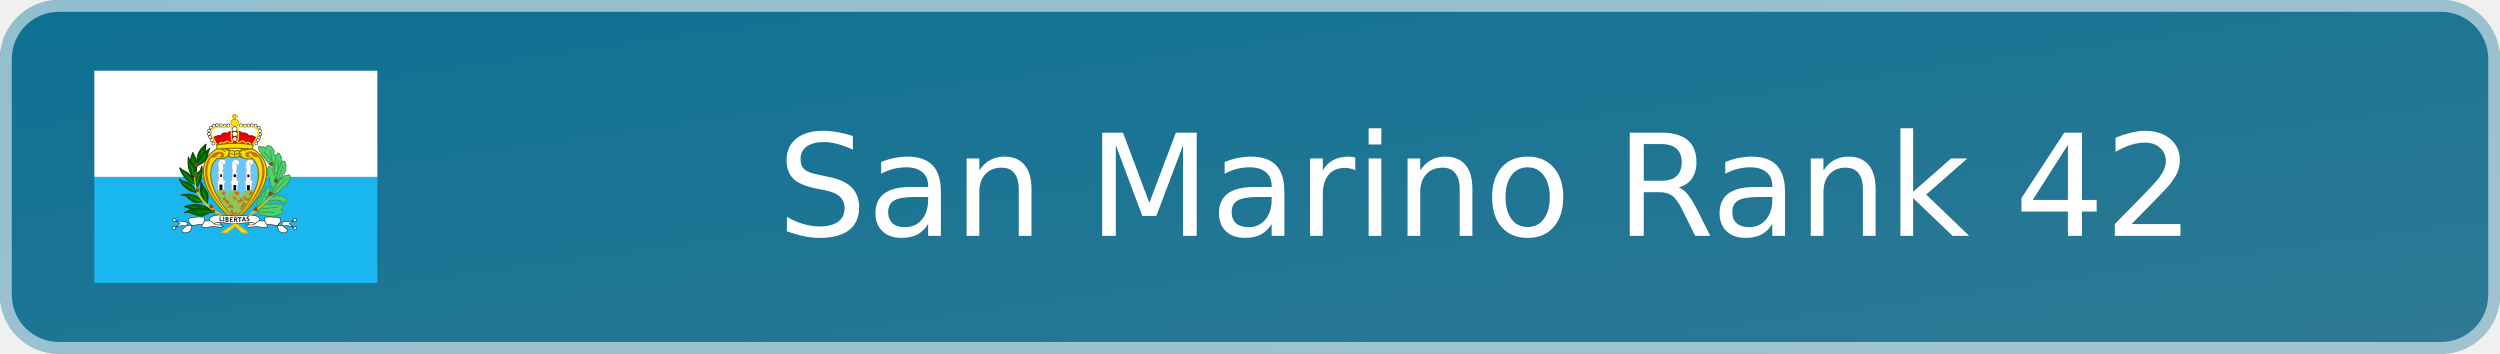
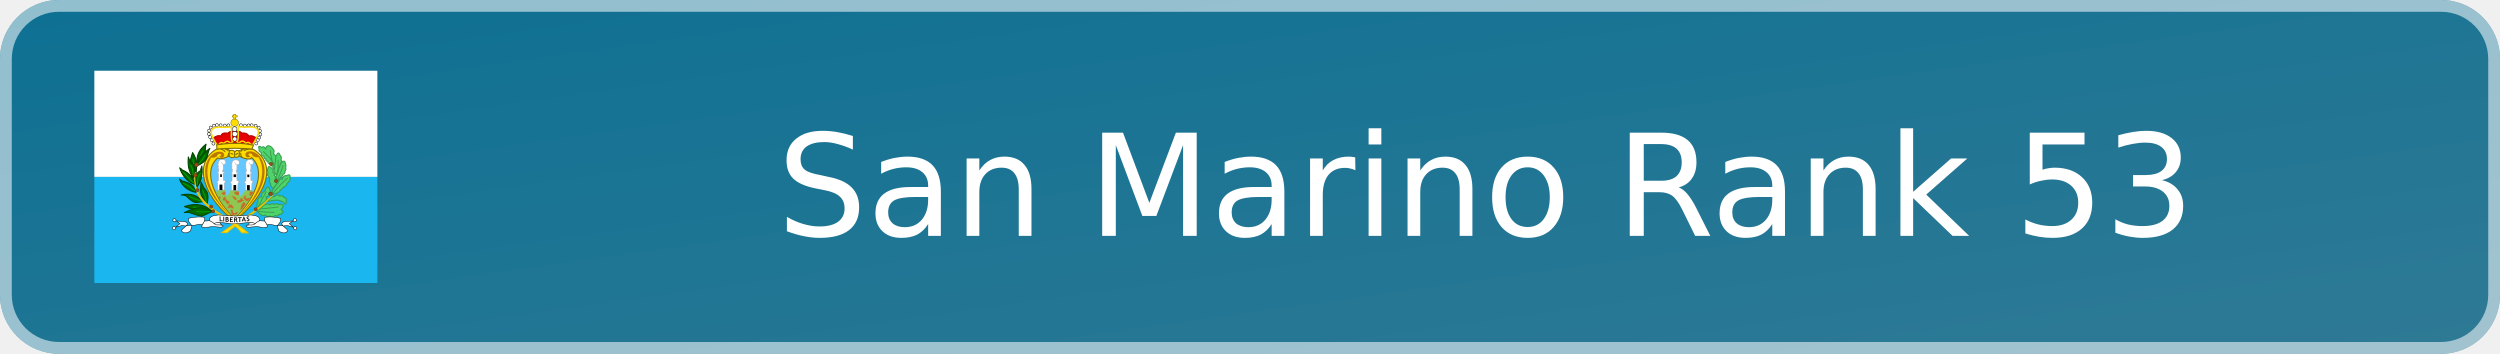
- <svg xmlns="http://www.w3.org/2000/svg" width="212" height="30" viewBox="0 0 212 30" role="img" aria-label="San Marino Rank 42">
+ <svg xmlns="http://www.w3.org/2000/svg" width="212" height="30" viewBox="0 0 212 30" role="img" aria-label="San Marino Rank 53">
  <defs>
    <linearGradient id="badge-background" x1="0" y1="0" x2="100%" y2="100%">
      <stop offset="0" stop-color="#0d7093" />
      <stop offset="1" stop-color="#2f7a95" />
    </linearGradient>
  </defs>
  <rect width="212" height="30" rx="5" fill="url(#badge-background)" />
  <rect x=".5" y=".5" width="211" height="29" rx="4.5" fill="none" stroke="#ffffff" stroke-opacity=".55" />
  <svg x="8" y="6" width="24" height="18" aria-hidden="true" id="flag-icons-sm" viewBox="0 0 640 480">
    <g fill-rule="evenodd" stroke-width="1pt">
      <path fill="#19b6ef" d="M0 240h640v240H0z" />
      <path fill="#fff" d="M0 0h640v240H0z" />
    </g>
    <path fill="#fd0" fill-rule="evenodd" stroke="#7d6c00" stroke-width="2.4" d="M317 339.2C369.6 300 426 220 359.9 177.8c-12.3-2.4-26-1.7-32.7 3.6-3.5-2-6.3-1.8-9.8 1.9-2.5-3-5-4.4-10-2.9a41 41 0 0 0-31.5-3C218 211.8 253.4 294 317 339.1z" />
    <g stroke="#3a9d4f">
      <path fill="#4fd46b" fill-rule="evenodd" stroke-linejoin="round" stroke-width="2.4" d="M414 250.1s6-8 6.2-8c5.9-3.4 6.5-7.9 6.5-7.9 5.9-1.8 4-6.7 4.5-7.3a6 6 0 0 0 1.4-7.1c0-.8 2-8.4-.8-9.4.1-8-4.8-7.3-8.8-2-4.2 1.2-5.1 4.7-3.6 8.5-5.5 0-5.7 8-4.1 12.4-7.3-.2-3.3 8-3.5 8.4-2.4 1.2 1.9 12.8 2.3 12.4zm-46 68.2 3.6 2.2c.8 2.8 3.4 4.6 5.3 4.1 1 4.3 5.6 3.7 9 1.2 2.7 4 6 4 10.6 2.7 4 3 9.3 1.7 12.8-1.4 3.7 3 6.2.8 8.1-2.5 3 .8 5.2.3 6.3-2.6 5.7-.5 2.9-5.9-1.8-8.2 3.7-3.2 7.9-10 2-11-1.8-1.3-5.3-1-7.9.2-.7-3-4.8-3.7-9.4-.4-1.5-3.3-7-1.7-9.5.6-3.3-2.8-7.2-2.8-12.9.4zm0-8.7c.6-3.8-2-10.6 2-11.2-.7-6.3.3-13.3 7.5-12.7 1.2-5.9 1-11.4 7.8-12.2 0 0 5.5-19.1 11.2-5.9 2.2 3.9 1.8 10.2-2.7 9 .9 4.7-.7 8.9-5.9 8.7 2.3 3.4 1.6 7.9-1 10zm33.1-23.9 6-1.2c6-4 8.5-5.7 11.5-1.2 5.1-1 10-.6 9.8 3.4 6 .5 6 4.3 5.3 7.4 1 5.3-1.4 12.3-5 3.8-11.9-7.2-18.6-6.2-37.3-2zm3.1-5.9c.2-.2 17.5-4.7 15.7-10 4.9-.8 5.9-5.7 6-5.7 10.3-3.2 9.7-9.1 9.7-9.1 2.9-3.1 8-6.3 6.9-11.8.3-6.3.9-10.2-7.6-6.1-6.3-.6-8.5 3-10.3 8.5-3-3.5-7.8 2.1-8.4 7.1 0 0-7.7 7.6-7.7 7.8l-6.5 12z" />
      <path fill="#4fd46b" fill-rule="evenodd" stroke-linejoin="round" stroke-width="2.4" d="M404.5 266.4c-4.1-3.1-6.4-6.9-5.7-10.6-2.7-3.7-4.6-5.9-2-9.2l-2-7.5c-5.4-2-3.1-6.5-1.7-8.1q-3.8-5.4-.2-10.4c0-6.5 4.6-4 8.3 0 0 0 6.4 4.5 1.7 8.5 4.7 1.7 6 5.7 3.4 7.4 4.1 1.8 4.7 5.5 2.5 8 4.1 3.2 2.6 7.4 3.8 11.1z" />
      <path fill="#4fd46b" fill-rule="evenodd" stroke-linejoin="round" stroke-width="2.4" d="M411.8 236c-.2-.1-6.9-8.7-5-9.3-.5-2.6-2.5-5.5-1.3-8.1-3.3-3.4-3.4-7.3-.8-10.4-2.2-3-1.2-7.1 1.8-9.8-1-5 2.6-6.2 5.7-7.1 2.3-8 6-6 8.2.2 3.2 2.8 2.7 7 1.6 10.2 3.8 2.5 1.5 5.7-.2 7z" />
      <path fill="#4fd46b" fill-rule="evenodd" stroke-linejoin="round" stroke-width="2.4" d="m410.8 193.1-5.7-5.7c1.5-3 2.7-8.3-1.6-10.8-2.4-5.7-14.2-12.9-16.1.8-1.8-4.1-5.6-8.2-8.3-3.4-6.2-5.3-9.5-3.7-6.3 3 0 0-2.9 4.5 4.6 8 .6.6-2.4 8.1 6.6 8.3-1.7 2.6 1 6.2 4.6 6-2.5 3.1 1.8 6.5 4.5 5.2-1.1 3.5-1 5.2 3.9 5.7l5.5 6.3 4.5 6.1z" />
      <path fill="none" stroke-linecap="round" stroke-width="2.2" d="M414.3 246.5c.3-.3 11-24.8 12.4-32.2M415.4 203s1.8 20-3.1 34.6m-29.7-54.7s21.9 21 24 29.7m-8.7-32s1.4 17.3 7.5 34.3m31 28.4S414.6 261.8 404 278m11.8 30s-28.8 4-41.4 4.3m32 8s-35.8-.8-38.4-3.4m20.5-43c0 .4-18.2 30.3-18.8 40" />
    </g>
    <path fill="#65c7ff" fill-rule="evenodd" stroke="#7d6c00" stroke-width="2.4" d="M316.9 333.4c-37.8-35.6-76.5-102.4-38-136.2 6.8 3.8 14.9.4 26-4 3.4 3.7 7.7 4.6 12 1.8a9 9 0 0 0 10.7-2.1c11 6.3 24.9 9.6 28.2 3.3 37.8 36-.6 103.2-39 137.3z" />
    <path fill="#8fc753" fill-rule="evenodd" d="M317 332.4a213 213 0 0 1-42.3-57.6c2-1.7 2.9-2.2 3.9-5 5.8.8 8.9 1 16.5-.4 1.6 5.8 1.9 10.6 5.5 15.4l7.7-15a34 34 0 0 0 16.5 0c3.2 4.2 2 10.7 7.7 15.6 3.4-10 6.7-10.6 10.1-16 5 1.8 8.2 1 12.3-.3 2 2.5 1 2.4 5 6a194 194 0 0 1-42.8 57.3z" />
    <path fill="#fff" fill-rule="evenodd" stroke="#000" stroke-width="1.1" d="M272.6 164.3a3.4 3.4 0 1 1-6.7 0 3.4 3.4 0 0 1 6.8 0zm-3.5-7.7a3.4 3.4 0 1 1-6.6 0 3.4 3.4 0 0 1 6.7 0zm-4-7.1a3.4 3.4 0 1 1-6.7 0 3.4 3.4 0 0 1 6.7 0zm-2.8-7a3.4 3.4 0 1 1-6.7 0 3.4 3.4 0 0 1 6.7 0zm.5-7.6a3.4 3.4 0 1 1-6.7 0 3.4 3.4 0 0 1 6.7 0zm17.6-12.5a3.4 3.4 0 1 1-6.7 0 3.4 3.4 0 0 1 6.7 0z" />
    <path fill="#fff" fill-rule="evenodd" stroke="#000" stroke-width="1.1" d="M273.8 123.6a3.4 3.4 0 1 1-6.7 0 3.4 3.4 0 0 1 6.7 0zm-7.3 4.3a3.4 3.4 0 1 1-6.7 0 3.4 3.4 0 0 1 6.7 0zm22.4-5.4a3.4 3.4 0 1 1-6.6 0 3.4 3.4 0 0 1 6.6 0zm9.4.8a3.4 3.4 0 1 1-6.7 0 3.4 3.4 0 0 1 6.7 0zm8.2-.5a3.4 3.4 0 1 1-6.6 0 3.4 3.4 0 0 1 6.7 0z" />
    <path fill="#fd0" fill-rule="evenodd" stroke="#7d6c00" stroke-width="1.1" d="M325.9 117.5a8.6 8.6 0 1 1-17.2 0 8.6 8.6 0 0 1 17.2 0z" />
    <path fill="#fff" fill-rule="evenodd" stroke="#000" stroke-width="1.1" d="M335 122.7a3.4 3.4 0 1 1-6.8 0 3.4 3.4 0 0 1 6.7 0zm8.6.7a3.4 3.4 0 1 1-6.6 0 3.4 3.4 0 0 1 6.7 0zm8.5-.4a3.4 3.4 0 1 1-6.7 0 3.4 3.4 0 0 1 6.7 0zm7.1-.3a3.4 3.4 0 1 1-6.7 0 3.4 3.4 0 0 1 6.7 0zm8.9 1a3.4 3.4 0 1 1-6.7 0 3.4 3.4 0 0 1 6.7 0zm7 4.4a3.4 3.4 0 1 1-6.7 0 3.4 3.4 0 0 1 6.7 0z" />
    <path fill="#e40000" fill-rule="evenodd" stroke="#ac0000" stroke-width="2.4" d="m269.4 151.7 8.6 16.5h79.2l9.2-15.9c-5.4-3.7-9-6.5-16.7-4.8-4.3-6.2-9-7.3-16-6.7-2.1-2.1-4-3.4-7.6-4l-16.6.5c-4.4.4-7.8 3.8-8 3.8-7-.9-13.5-.7-15.2 6.2-6.5-1.6-11 .2-16.9 4.4z" />
    <path fill="#fff" fill-rule="evenodd" stroke="#000" stroke-width="1.1" d="M378 135.3a3.4 3.4 0 1 1-6.7 0 3.4 3.4 0 0 1 6.7 0zm.6 8a3.4 3.4 0 1 1-6.7 0 3.4 3.4 0 0 1 6.7 0zm-2.5 7.2a3.4 3.4 0 1 1-6.7 0 3.4 3.4 0 0 1 6.7 0zm-3 6a3.4 3.4 0 1 1-6.8 0 3.4 3.4 0 0 1 6.7 0zm-3.7 7.5a3.4 3.4 0 1 1-6.7 0 3.4 3.4 0 0 1 6.7 0zm-46.8-9.6a5 5 0 1 1-10 0 5 5 0 0 1 10 0z" />
    <path fill="#fff" fill-rule="evenodd" stroke="#000" stroke-width="1.1" d="M323.6 143a6 6 0 1 1-12 0 6 6 0 0 1 12 0z" />
    <path fill="#fff" fill-rule="evenodd" stroke="#000" stroke-width="1.1" d="M322.7 132a5.4 5.4 0 1 1-10.8 0 5.4 5.4 0 0 1 10.8 0z" />
    <path fill="#fd0" fill-rule="evenodd" stroke="#7d6c00" stroke-width="1.1" d="M315.5 109v-4.2l-3.6-.1.2-3.2h3v-2.8h4.5v2.5h3.5l-.1 3.4h-3.6v4.5h-4z" />
    <path fill="none" stroke="#fd0" stroke-width="3.3" d="M277.6 168.2c-7.1-12-17.6-28.4-11-35.5 8.9-10.1 29.9-1 43.3-6.8 1 11.4-2.2 30.4 2.9 34.3l-4.8 4.2c-3-3.7-8.4-8.8-15.2.2-4-3.4-8.3-2.8-10.4 1.7-2 .3-1.9 1.1-4.8 1.9zm80-.5c7.2-12 17.6-28.3 11.1-35.4-9-10.1-30-1-43.3-6.9-1 11.5 2.2 30.5-3 34.4l4.8 4.2c4.7-6.5 10.4-6.7 15.3.2 3.9-3.4 7.9-3 10.4 1.7 2 .3 1.8 1 4.8 1.8z" />
    <path fill="#fd0" fill-rule="evenodd" stroke="#7d6c00" stroke-width="2.4" d="M277.3 177.1a437 437 0 0 1 79.3 0l3.1-9c-27.7-5-46.8-5.6-83-.6z" />
    <path fill="#c76e2e" fill-rule="evenodd" d="m314.1 329.4.6-4.2c2.9.8 5 .5 7.4-.4l2.4-3.7-1.8-2.1c-1.6.3-3 1.8-4 3.1-1.6.1-3-.7-4.6-1l-1.5-6.4c-1.5-1.8-4.7-1.7-4 1.5l.3 2.5c.6 1.5.9 3.6 1.9 4.7v2.6zm1.2-18.3c-2 1-4.6-.8-7.3-1.9-2.5-.1-4.4 2-7.4 1.3.6-1.6 1.9-1.9 2.8-2.8-.7-4.1 1.5-5.5 2.1-5.5s3.1.6 3.1.6l2.4.3c1.5 2.7 3.5 5 4.3 8" />
    <path fill="#ffe100" fill-rule="evenodd" stroke="#e9bf00" stroke-width="2.4" d="M300.8 366c7-11.4 56.2-34.4 102.4-84.2-47 45.3-76.4 56.4-114.8 84l12.4.3z" />
    <path fill="#9d4916" fill-rule="evenodd" stroke="#68300e" stroke-width="1.1" d="M368.4 313.2a3.6 3.6 0 1 1-7.2 0 3.6 3.6 0 0 1 7.2 0zm34.4-34.9a4 4 0 1 1-8.1 0 4 4 0 0 1 8 0zm11.4-29.6a3.6 3.6 0 1 1-7.1 0 3.6 3.6 0 0 1 7.1 0zM403 210.3a3.6 3.6 0 1 1-7.1 0 3.6 3.6 0 0 1 7.1 0z" />
    <path fill="#fff" fill-rule="evenodd" stroke="#a9a9a9" stroke-width="1.1" d="M279.1 269.6v-15.2l-1.5-1.2v-3.6l2.8-.3.5-17-1.8-1-.2-2.8s2 .8 2 .3l.5-3.4s-1.3-.2-1.3-.7 1.6-1.8 1.6-1.8-.8-.8-1-1.3l-.8-2.8.8-2.9-.5-1.5-1.3-2.3 1.8-1.8-.5-2.8a10 10 0 0 1 1.5-2.9c.3-.2 2.3-3 2.3-3l4.4-1 5.1.7 2.8 1.8.5 4.6s-.5 2.8-.7 2.8l-2.3 1s-2.6.3-2.9 0 .8 3.2.8 3.2v3l-.2 3.9s0 1.8-.3 2-.8 1-.8 1l-.2 4 4 1-.2 2.3-2.8.2.5 15.7 4.1.7v4.4l-1.8 1-.5 15.7zm62.4.3v-15.2l-1.5-1.3v-3.6l2.8-.2.5-17-1.8-1-.2-2.8s2 .7 2 .2l.5-3.3s-1.3-.3-1.3-.8 1.6-1.8 1.6-1.8-.8-.7-1-1.3l-.8-2.8.8-2.8-.6-1.5-1.2-2.3 1.8-1.8-.6-2.9a10 10 0 0 1 1.6-2.8l2.3-3 4.4-1.1 5.1.8 2.8 1.8.5 4.6s-.5 2.8-.7 2.8l-2.3 1s-2.6.3-2.9 0 .8 3.1.8 3.1v3.1l-.3 3.9s0 1.7-.2 2l-.8 1-.2 3.9 4 1-.2 2.3-2.8.3.5 15.6 4.1.8v4.4l-1.8 1-.5 15.7zm-31.6.5v-15.2l-1.5-1.2v-3.7l2.8-.2.5-17-1.8-1-.2-2.8s2 .8 2 .3l.5-3.4s-1.2-.2-1.2-.7 1.5-1.9 1.5-1.9-.8-.7-1-1.2l-.8-2.9.8-2.8-.5-1.5-1.3-2.3 1.8-1.8-.5-2.9a9 9 0 0 1 1.5-2.8c.3-.2 2.3-3 2.3-3l4.4-1 5.1.7 2.8 1.8.6 4.6s-.6 2.8-.8 2.8l-2.3 1s-2.6.3-2.8 0 .7 3.1.7 3.1v3.1l-.2 3.9s0 1.8-.3 2l-.8 1-.2 3.9 4 1-.2 2.3-2.8.3.5 15.7 4.1.7v4.4l-1.8 1-.5 15.7H310z" />
    <path fill-rule="evenodd" d="M283 269.5v-12h6.6V270zm31.4 1 .3-12.2h6v11.9l-6.3.2zm31-.3-.4-11.5 6.5-.2v12l-6-.3zm-60.8-36h3.8v6.1h-3.8zm30.3.2h5.3v6h-5.3zm31 .5h4.6v5.7H346z" />
    <path fill="none" stroke="#a8a8a8" stroke-width="1.1" d="M286.6 207c4 4.6 4.3 4.6 4.3 4.6m26.2-4.6c.8 1.5 2 4.8 3.6 5.1m29.3-4.4s1.3 3.6 3 4.1" />
    <path fill="#b97700" fill-rule="evenodd" d="M282.2 194c12-3.9-2.8-11.6-5.3 0-3.8.7-4.3 3.5-12.7 2.3-20.4 33-5.3 86.5 54.1 141.8-106.4-90.6-63.2-157.6-33.7-155 16 1 8 21-2.4 11z" />
    <path fill="none" stroke="#7d6c00" stroke-width="2.4" d="M285.6 177s9.7 2.7 9.7 6.8m0-7.5s6.8 3 8.3 5.6m45.1-4.5s-8.6 1.2-10.5 3.8m-2.6-3s-5 4.1-4.5 5.3m3.4 12.7c-.8-.3-4.2-4.9-3.4-10.5m-29.8 7.5s2.3-2.6 2.3-7.5m13.5-1.9.4 11m9.4-1.6c0-.7 3-7.9-.4-11.3m-20.3-1.5s-2.6 7.2-.7 13.2m20-6.8s-4.2 1.2-6 3m-11.8-1.9c0-.3 4.6-1 6 1.6" />
    <path fill="#c76e2e" fill-rule="evenodd" d="M300.6 301.9c.2 0 3.8-.7 3.8-2.4 1.8-1.2.5-4.5.5-4.5l-3.4-.6-4.6-5.2c-.2-1.6.3-3.1-.7-4.8-3.2.8-5 3.5-6 6.5.7 1 .8 2 2.3 2.9 1.5.2 2.5-.7 3.9-.4.7 1.3.5 2.4.8 3.6 1.9 1.3 2.3 3.2 3.4 4.9m-4.1-22.2v-6.2l-4.4-.2c-.6 1-1.6 1.4-2.2 2.2l-3.1 1.6c1.3 1.5 2.9 2.4 3.8 3.2q3.3 1 5.9-.6m-13.8 9.1-2.4-4a7 7 0 0 1 4.7.3s1 2.5.3 3.4c-.4.9-2.7.5-2.6.3m36.5 4.1a5 5 0 0 0 2.7-3.3l-4.5-5.1-4-.1q-1.6-1.4-3.6-1.2s1.2 2 2.8 2.3c1.2 2.6 6.2 7.4 6.6 7.4m4.3.6c0-.1 4-1.4 6-1.3-.1-1.6 3-5.3 3-5.3l5.6 7.3c-1 .8-2.8.6-4.2.8 0 0-2.7 2.6-3 2.7s-5.2 1.3-7.6-.2c-1-2 .3-4.3.2-4m3.2-12.8a14 14 0 0 0 0-7.6h-6.4l-4.2 2s1.3 4.2 3 3.8c.7 2.1 2.9 1.6 4 2.4zm24.9-6.4c-1 2.7-1.4 5.5-.2 8 1.2.3 2.6 1 3.6.8l5.1-9.2q-5.3-1.7-8.6.4z" />
    <path fill="#b97700" fill-rule="evenodd" d="M353.1 193.2c-12-3.9 2.8-11.7 5.3 0 3.9.6 4.4 3.5 12.8 2.3 20.3 33 5.2 86.5-54.2 141.8 106.5-90.6 63.2-157.6 33.7-155.1-16 1-8 21 2.4 11" />
    <path fill="#c76e2e" fill-rule="evenodd" d="M354.3 284.7c-.2 0-3 2-3 2l-4.2 1.7-4.4.1-1-3 3.4-3q-4.4-.6-8 2.8s0 3.3 2 5c1.1 1.4 4.5 4 4.5 4a7 7 0 0 0 5.4-1zm-23.2 30.1c1.4.4 11.3-12.7 11.3-12.7a10 10 0 0 0-4.9-5.4s-4.8 5.7-4.9 7.6c-.8 1.7-3 8.3-2 9.2-.1.2-.5 2.9.5 1.3" />
    <path fill="#006800" fill-rule="evenodd" stroke="#004100" stroke-linejoin="round" stroke-width="2.4" d="M266.4 317.4c-14.8-12.9-34.8-20-62.7-10.3 7.5 3.2 15.6 4.3 22.5 7.9z" />
    <path fill="none" stroke="#00a400" stroke-linecap="round" stroke-width="2.2" d="M223.4 308.3c29.3.6 37.8 7.9 36.3 6.7" />
    <path fill="#006800" fill-rule="evenodd" stroke="#004100" stroke-linejoin="round" stroke-width="2.2" d="M267 319c-8.8 1.6-20.8 10-24.4 9.7-9.5-1.1-18.5-5-27.7-8-3.8-1.2-7.7 0-11.6 0 32.8-15.5 44-13.4 63.7-1.8z" />
    <path fill="#006800" fill-rule="evenodd" stroke="#004100" stroke-linejoin="round" stroke-width="2.4" d="M245.4 296s-11 1.6-15.9 1.9c-4.8-.3-12-4.8-19.8-13-4-4.6-13.4-4-13.4-4 20.6-4.4 36.7-.2 49 15.2zm-15-21.2c-14.9-1-33.5-14.3-37.7-30.2 0 .2 5.5 3.5 4.6 4.3 24.4 6.2 26 11.2 33.1 25.9zm25 25.5c2.1-13.5 2.7-22.4-3.6-30.4-5.3-6-6.6-9.7-10.4-18.3-1.1 17.8-5 32.5 14 48.7zM232 263c11-16.1 13-28.3 11.2-47.5-.3 1.5-4 11-4.2 11-16.5 10.3-9.2 26.5-7 36.5z" />
    <path fill="#006800" fill-rule="evenodd" stroke="#004100" stroke-linejoin="round" stroke-width="2.4" d="M222.2 185c11 16.1 9.4 31.3 7.6 50.5-.3-1.5-4-11-4.2-11-16.5-10.3-5.5-29.5-3.4-39.5z" />
    <path fill="#006800" fill-rule="evenodd" stroke="#004100" stroke-linejoin="round" stroke-width="2.4" d="M231.3 210c26.8-13.6 16.5-30.7 21.4-44-18.6 13.9-21 28.6-21.3 44z" />
    <path fill="none" stroke="#00a400" stroke-linecap="round" stroke-width="2.2" d="M235 206.6c3.4-9.5 10-25.6 10.7-25.6M227 226.4c-.6-6.7-4-24.7-4.3-26.5" />
    <path fill="#006800" fill-rule="evenodd" stroke="#004100" stroke-linejoin="round" stroke-width="2.4" d="M228.3 256.5c-15-1-31-21.3-35.3-37.1 0 .2 5.5 3.4 4.6 4.2 21.4 9.6 23.6 18.2 30.7 32.9zm-4.4-14c-11-16.1-13-28.3-11.3-47.5.3 1.5 4 11 4.3 11 16.4 10.3 9.1 26.5 7 36.5zm9.9-28.3c27.7-12.3 19.2-25.2 27.4-38.7-18.6 13.8-27.1 23.4-27.4 38.7z" />
    <path fill="none" stroke="#00a400" stroke-linecap="round" stroke-width="2.2" d="M235 211.4a71 71 0 0 0 15.2-20.7" />
    <g fill-rule="evenodd">
      <path fill="#ffe100" stroke="#e9bf00" stroke-width="2.4" d="m333.6 366.4 13.4.2c-44.7-42-130.5-60.2-118.6-137.4-12.3 83.7 70.1 91.5 105.2 137.2z" />
      <path fill="#9d4916" stroke="#68300e" stroke-width="1.1" d="M235.4 212.7a4.3 4.3 0 1 1-8.6 0 4.3 4.3 0 0 1 8.6 0zm-2.6 23.6a4 4 0 1 1-8.1 0 4 4 0 0 1 8 0zm3.8 33.7a3.6 3.6 0 1 1-7.2 0 3.6 3.6 0 0 1 7.2 0zm31.3 37.2a3.6 3.6 0 1 1-7.2 0 3.6 3.6 0 0 1 7.2 0zm4.5 10.7a3.6 3.6 0 1 1-7.2 0 3.6 3.6 0 0 1 7.2 0z" />
    </g>
    <g fill="#fff" fill-rule="evenodd">
      <g stroke="#000" stroke-width="1.1">
        <path d="M288.2 349a16 16 0 0 1-4.8-5.8l-14-1.5-.2 8z" />
        <path stroke-linejoin="round" d="M185.3 339.6c8.2 1.5 20.5-.8 24.5 4.5 4.8 5.4-15.1 13.9-12.3 18.6 6.2 6.5 12.5 3.8 19.4.2 1.7-3.5 3-9.8 3.8-11.7-2.5-5.7-9.3-8.6-7.5-17.3 11.3-4.2 33.2-3.9 35.6-2.2 1.8 3.6.1 5.2.5 8.1-1.9 3.7-6.7 9.8-6.7 13.1 12 4.2 15-.6 25.8-.4 12.6.2 20.2 3.6 23-1.4-2-4.4-13.5-.8-17.8-3.6-2.2-.7-3.6-2.5-5.5-4.4s-7.2-2-8-6.9c2.2-10.2 17-8.6 19.3-10.2l38.4 2.7c7-.2 11 12.3 1.5 16-9.4 3.8-37.1-5.5-49.2.9-.6-2.6-9.3-6.6-9.9-6.7-3.7 1-10.9.7-10.9.7-1.7 3.2-3.8 5.6-5.5 8.9-8-3.5-15.5 2.7-24.2.9l-13.6 1.5-8.6-.8-13.2 3.8 9.4-8.3z" />
        <path d="M184.7 338a3.6 3.6 0 1 1-7.2 0 3.6 3.6 0 0 1 7.2 0zm-1 18a3.6 3.6 0 1 1-7.2 0 3.6 3.6 0 0 1 7.3 0z" />
      </g>
      <g stroke="#000" stroke-width="1.1">
        <path d="M346.3 349.1c2.3-2.1 3.8-3.5 4.7-5.8l14-1.6.3 8z" />
        <path stroke-linejoin="round" d="M449.1 339.6c-8.1 1.5-20.4-.7-24.4 4.5-4.9 5.5 15 14 12.2 18.6-6.2 6.6-12.5 3.9-19.4.3-1.6-3.5-2.9-9.8-3.8-11.7 2.6-5.8 9.3-8.6 7.6-17.3-11.4-4.3-33.3-4-35.6-2.3-1.9 3.7-.2 5.3-.6 8.2 2 3.6 6.8 9.8 6.8 13-12 4.3-15.1-.6-25.8-.3-12.6.2-20.3 3.5-23-1.5 1.9-4.3 13.4-.8 17.8-3.5 2.2-.8 3.6-2.5 5.5-4.5s7.2-2 8-6.8c-2.2-10.2-17-8.7-19.4-10.2l-38.4 2.6c-7-.2-10.9 12.3-1.5 16.1s37.2-5.6 49.2.8c.7-2.6 9.3-6.5 10-6.7 3.6 1.1 10.8.7 10.8.7 1.8 3.3 3.8 5.7 5.6 9 8-3.6 15.5 2.7 24.2.8l13.5 1.5 8.7-.7 13.2 3.7-9.4-8.2 8.2-6z" />
        <path d="M449.7 338a3.6 3.6 0 1 0 7.3 0 3.6 3.6 0 0 0-7.3 0zm1 18a3.6 3.6 0 1 0 7.2 0 3.6 3.6 0 0 0-7.2 0z" />
      </g>
      <path d="M317 329.3c-3.2-.6-4.4-.4-6.6-.6l-5.1 15.8c8 .7 15.3.7 15.3.7-4.8-1-3.7-15.8-3.6-15.9" />
    </g>
    <g font-family="Trebuchet MS" font-size="9" font-weight="bold">
      <path d="M283.4 340.2v-10.7h1.8v9h5v1.7z" aria-label="L" />
      <path d="M291.7 340.7V330h1.9v10.7z" aria-label="I" />
      <path d="M300 341.5h-3.3V331l3.2-.2q1.7 0 2.5.7 1 .8 1 2.1 0 1.2-1.3 2 2 .7 2 2.9 0 1.5-1.2 2.3-1 .8-2.8.8zm-1.3-9.1v2.5h1q1.7 0 1.7-1.4 0-1.1-1.7-1.1zm0 4v3.5h1q1.2 0 1.7-.4.7-.3.7-1.3t-.5-1.3q-.5-.5-1.9-.5z" aria-label="B" />
      <path d="M308.6 333v2.7h3.4v1.7h-3.4v3.1h5v1.7h-6.9v-10.7h6.7v1.7z" aria-label="E" />
      <path d="m322.2 342.4-2.8-4.5H318v4.5h-1.8v-10.7h1.2l1.6-.2q4.2 0 4.2 3.2 0 1-.5 1.7-.7.8-1.5 1.1l3.3 4.9zm-4.2-9v2.8h.9l1.6-.2q.7-.3.7-1.3 0-.8-.5-1.2-.7-.3-2-.3h-.7z" aria-label="R" />
      <path d="M329.9 333v9h-2v-9h-3.4v-1.6h8.9v1.6z" aria-label="T" />
      <path d="m340.7 340.5-.8-2.1h-3.7l-.7 2.1h-2.1l4.3-10.8h.8l4.4 10.8zM338 333l-1.1 4h2.5z" aria-label="A" />
      <path d="m344.4 339.7.6-1.7q1.2.7 2.2.7 1.7 0 1.7-1.2l-.4-1-1.6-1.1-1.7-1-.7-1-.1-1.2q0-1.3.8-2.2 1-.6 2.3-.6 1.9 0 2.9.6l-.7 1.7q-1-.8-2.2-.8-.6 0-1 .3-.3.3-.3 1 0 .8 2 1.8 1.2.5 1.7 1l.6 1 .2 1.4q0 1.3-1 2.1t-2.7.9-2.6-.9z" aria-label="S" />
    </g>
    <path fill="none" stroke="#00a400" stroke-linecap="round" stroke-width="2.2" d="M231.3 318.6c10.1 1.2 24.1.3 30.2 0M216 284.2c8.6 6.7 27.1 10.7 26.8 10.7m10.7 1.8c-2.8-14-5.8-17.4-8.3-26.2m-43.5-15.8c14.3 6.4 16.5 10.6 25.6 17m5.2-14c1.2-17.3 3.6-21.9 7.9-25.9m-38.7-2c5.2 5.7 22.2 23.7 22.2 23.7m-7-39.6c6.4 4.5 6.4 21 6.4 21" />
  </svg>
-   <text x="126" y="20" text-anchor="middle" fill="#ffffff" font-family="Verdana,DejaVu Sans,sans-serif" font-size="12">San Marino Rank 42</text>
+   <text x="126" y="20" text-anchor="middle" fill="#ffffff" font-family="Verdana,DejaVu Sans,sans-serif" font-size="12">San Marino Rank 53</text>
</svg>
